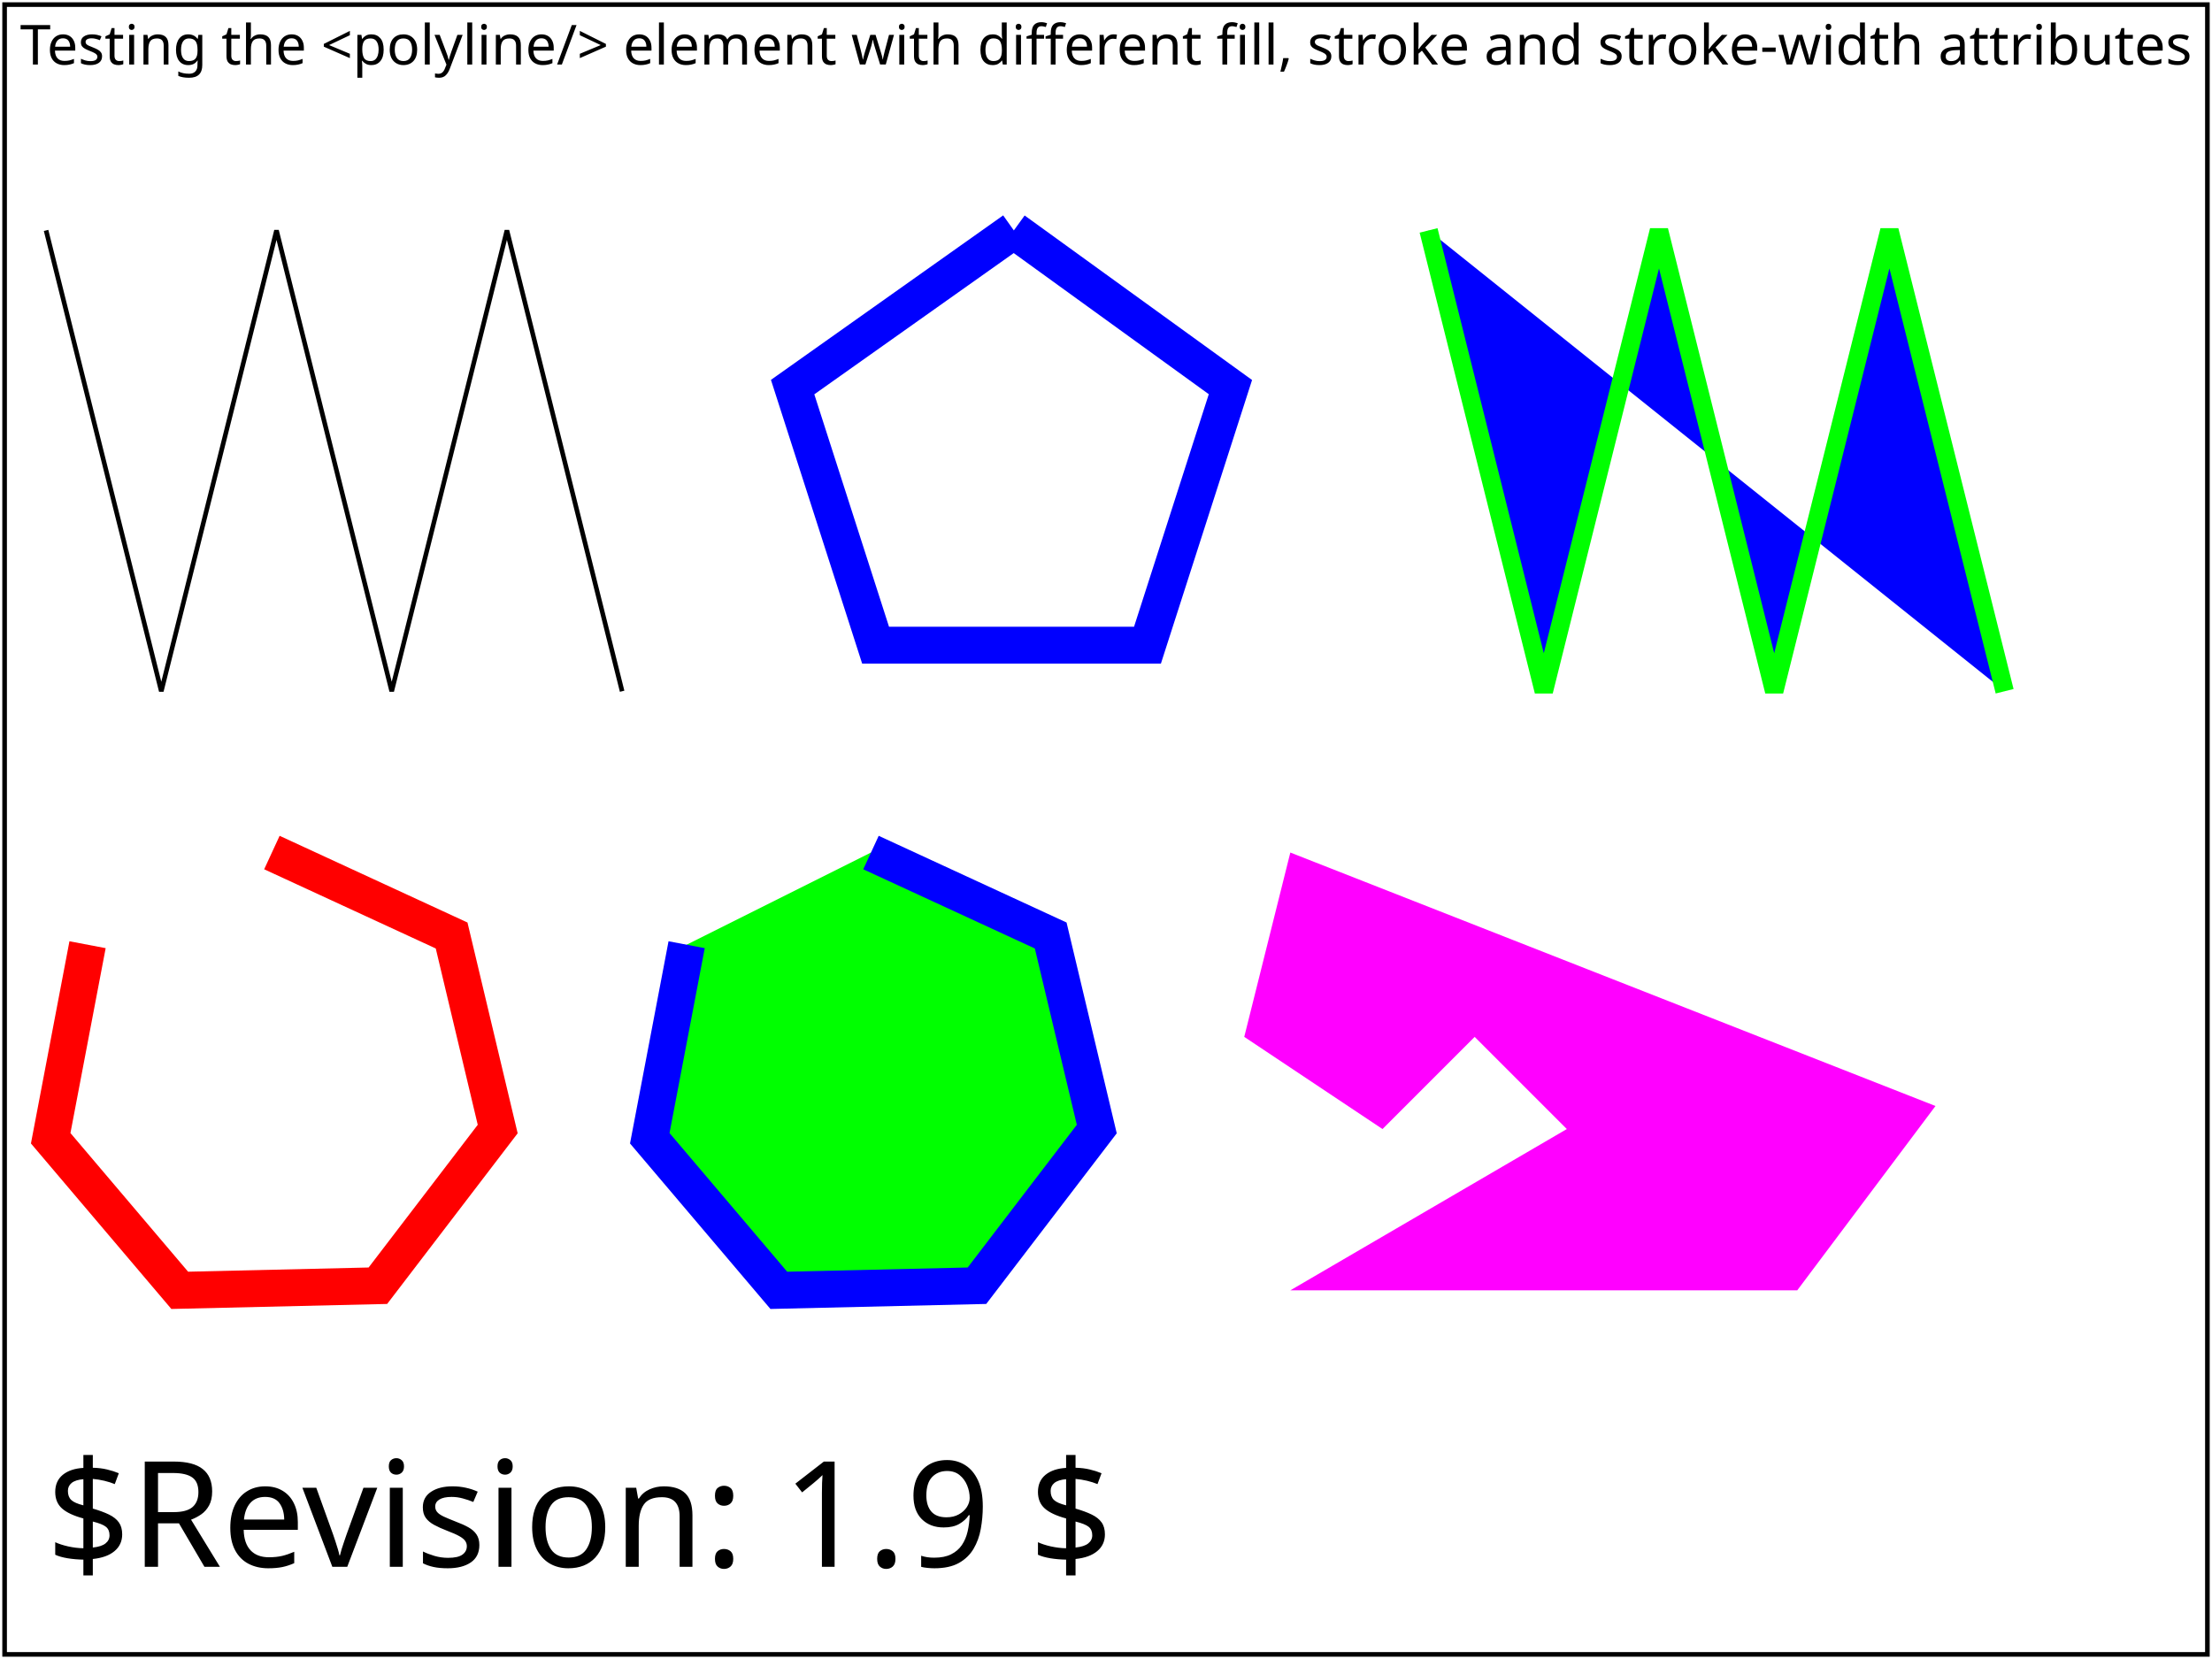
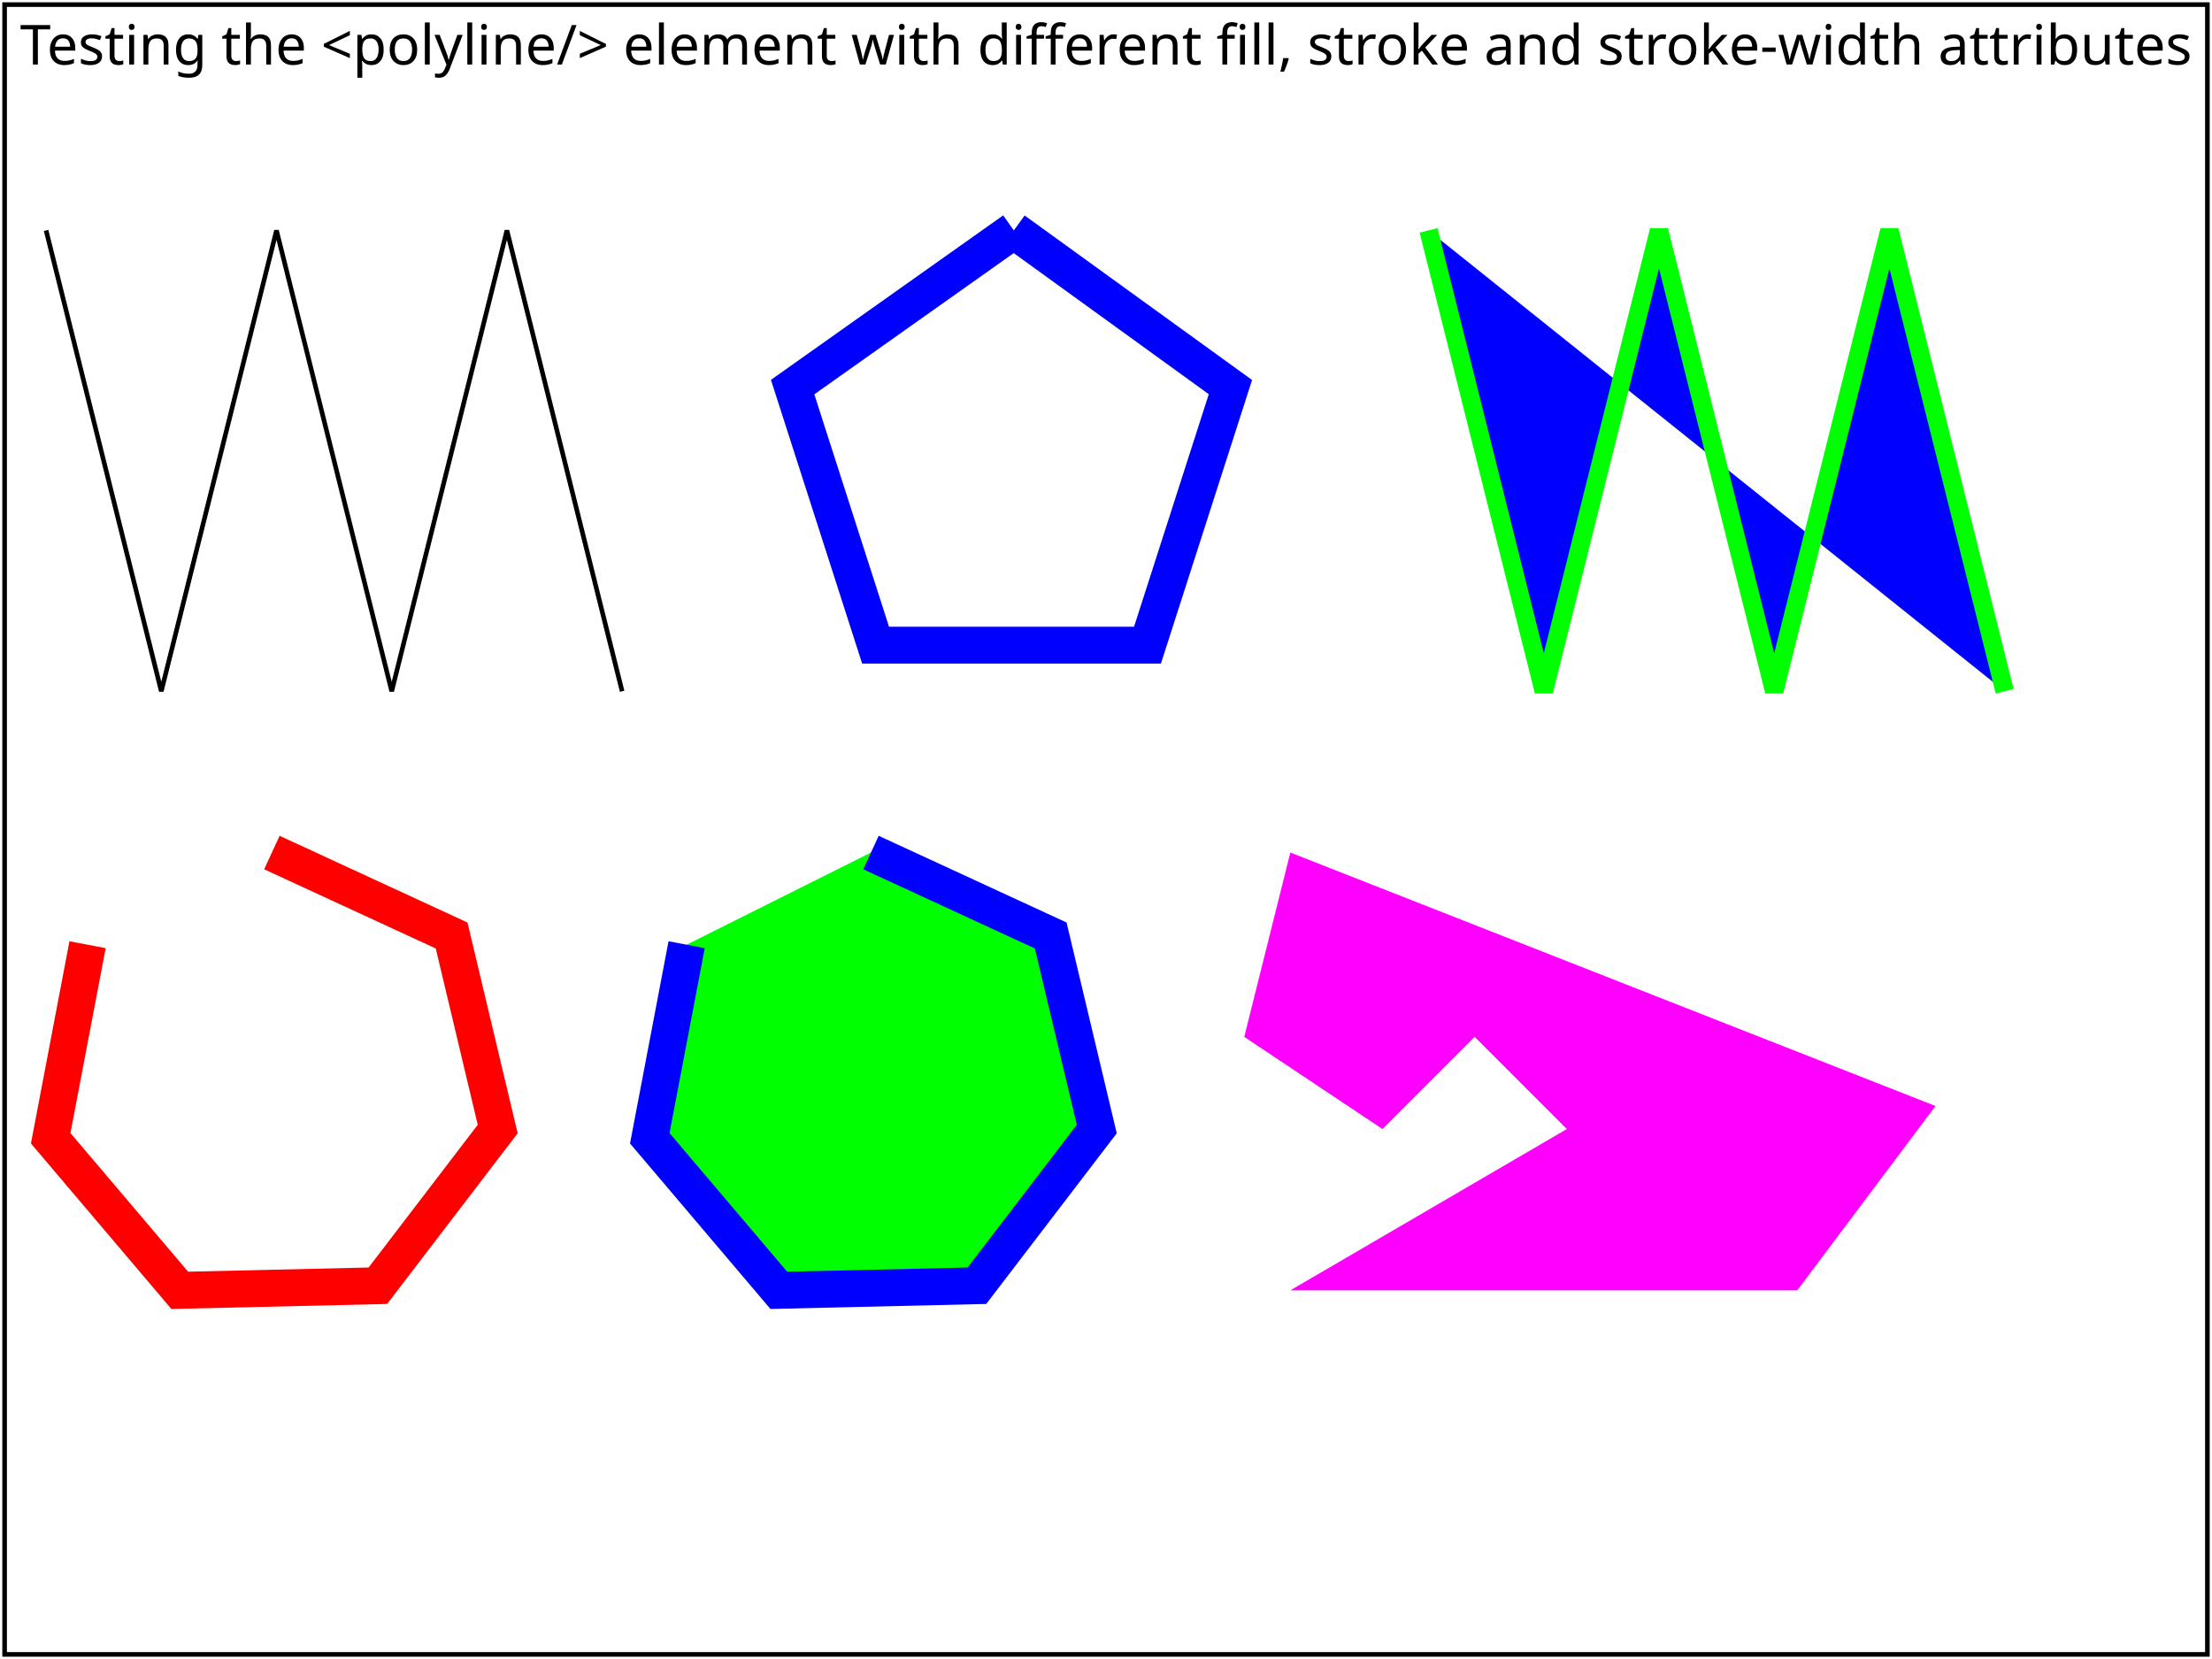
<svg xmlns="http://www.w3.org/2000/svg" xmlns:html="http://www.w3.org/1999/xhtml" xmlns:ns1="http://www.w3.org/2000/02/svg/testsuite/description/" xmlns:xlink="http://www.w3.org/1999/xlink" version="1.2" baseProfile="tiny" xml:id="svg-root" width="100%" height="100%" viewBox="0 0 480 360">
  <ns1:SVGTestCase reviewer="AN" owner="LH" desc="Test that viewer has the basic capability to handle the 'polyline' element." status="accepted" approved="yes" version="$Revision: 1.9 $" testname="$RCSfile: shapes-polyline-01-t.svg,v $">
    <ns1:OperatorScript>
      <html:p>The rendered picture should match the reference image, except for possible variations in the labelling text (per CSS2 rules).</html:p>
    </ns1:OperatorScript>
  </ns1:SVGTestCase>
  <defs>
    <font-face font-family="SVGFreeSansASCII" unicode-range="U+0-7F">
      <font-face-src>
        <font-face-uri xlink:href="../images/SVGFreeSans.svg#ascii" />
      </font-face-src>
    </font-face>
  </defs>
  <g xml:id="test-body-content" font-family="SVGFreeSansASCII,sans-serif" font-size="18">
    <text font-size="12" x="240" y="14" text-anchor="middle">Testing the &lt;polyline/&gt; element with different fill, stroke and stroke-width attributes</text>
    <polyline xml:id="polyline-01" fill="none" stroke="#000000" points="10,50,35,150,60,50,85,150,110,50,135,150" />
    <polyline xml:id="polyline-02" fill="none" stroke="blue" stroke-width="8" points="220,50,267,84,249,140,190,140,172,84,220,50" />
    <polyline xml:id="polyline-03" fill="blue" stroke="#00FF00" stroke-width="4" points="310,50,335,150,360,50,385,150,410,50,435,150" />
    <polyline xml:id="polyline-04" fill="none" stroke="red" stroke-width="8" points="59,185,98,203,108,245,82,279,39,280,11,247,19,205" />
    <polyline xml:id="polyline-05" fill="#00FF00" stroke="#0000FF" stroke-width="8" points="189,185,228,203,238,245,212,279,169,280,141,247,149,205" />
    <polyline xml:id="polyline-06" fill="#FF00FF" stroke="none" stroke-width="8" points="270,225 300,245 320,225 340,245 280,280 390,280 420,240 280,185" />
  </g>
  <g font-family="SVGFreeSansASCII,sans-serif" font-size="32">
-     <text xml:id="revision" x="10" y="340" stroke="none" fill="black">$Revision: 1.9 $</text>
  </g>
  <rect xml:id="test-frame" x="1" y="1" width="478" height="358" fill="none" stroke="#000" />
</svg>
